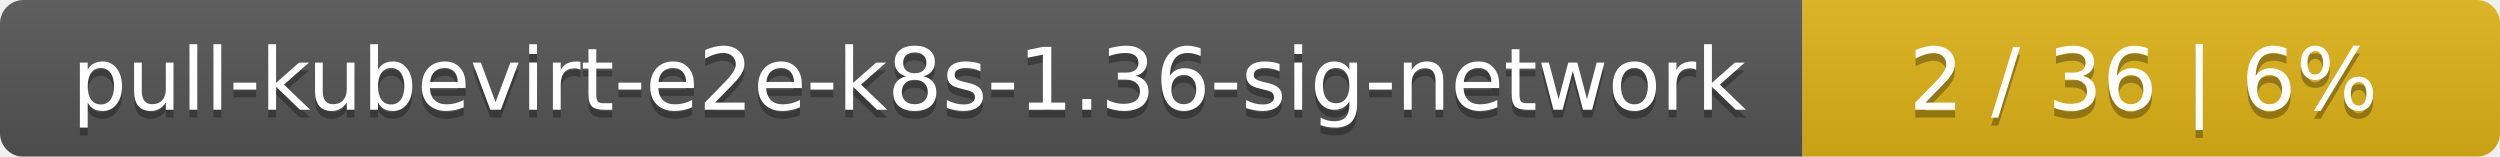
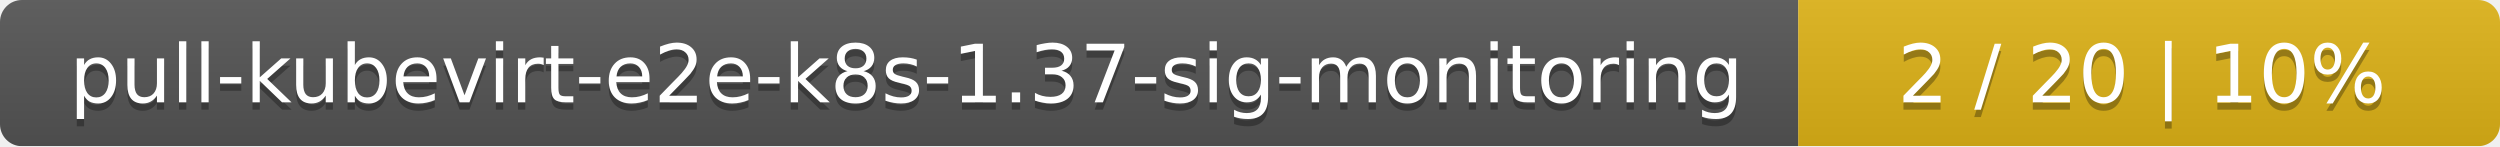
- <svg xmlns="http://www.w3.org/2000/svg" width="319" height="20">
+ <svg xmlns="http://www.w3.org/2000/svg" width="342" height="20">
  <linearGradient id="smooth" x2="0" y2="100%">
    <stop offset="0" stop-color="#bbb" stop-opacity=".1" />
    <stop offset="1" stop-opacity=".1" />
  </linearGradient>
  <mask id="round">
-     <rect width="319" height="20" rx="3" fill="#fff" />
+     <rect width="342" height="20" rx="3" fill="#fff" />
  </mask>
  <g mask="url(#round)">
-     <rect width="230" height="20" fill="#555" />
-     <rect x="230" width="89" height="20" fill="#dfb317" />
-     <rect width="319" height="20" fill="url(#smooth)" />
+     <rect width="246" height="20" fill="#555" />
+     <rect x="246" width="96" height="20" fill="#dfb317" />
+     <rect width="342" height="20" fill="url(#smooth)" />
  </g>
  <g fill="#fff" text-anchor="middle" font-family="DejaVu Sans,Verdana,Geneva,sans-serif" font-size="11">
-     <text x="116" y="15" fill="#010101" fill-opacity=".3">pull-kubevirt-e2e-k8s-1.36-sig-network</text>
-     <text x="116" y="14">pull-kubevirt-e2e-k8s-1.36-sig-network</text>
-     <text x="273.5" y="15" fill="#010101" fill-opacity=".3">2 / 36    |    6%</text>
-     <text x="273.5" y="14">2 / 36    |    6%</text>
+     <text x="124" y="15" fill="#010101" fill-opacity=".3">pull-kubevirt-e2e-k8s-1.37-sig-monitoring</text>
+     <text x="124" y="14">pull-kubevirt-e2e-k8s-1.37-sig-monitoring</text>
+     <text x="293" y="15" fill="#010101" fill-opacity=".3">2 / 20    |    10%</text>
+     <text x="293" y="14">2 / 20    |    10%</text>
  </g>
</svg>
